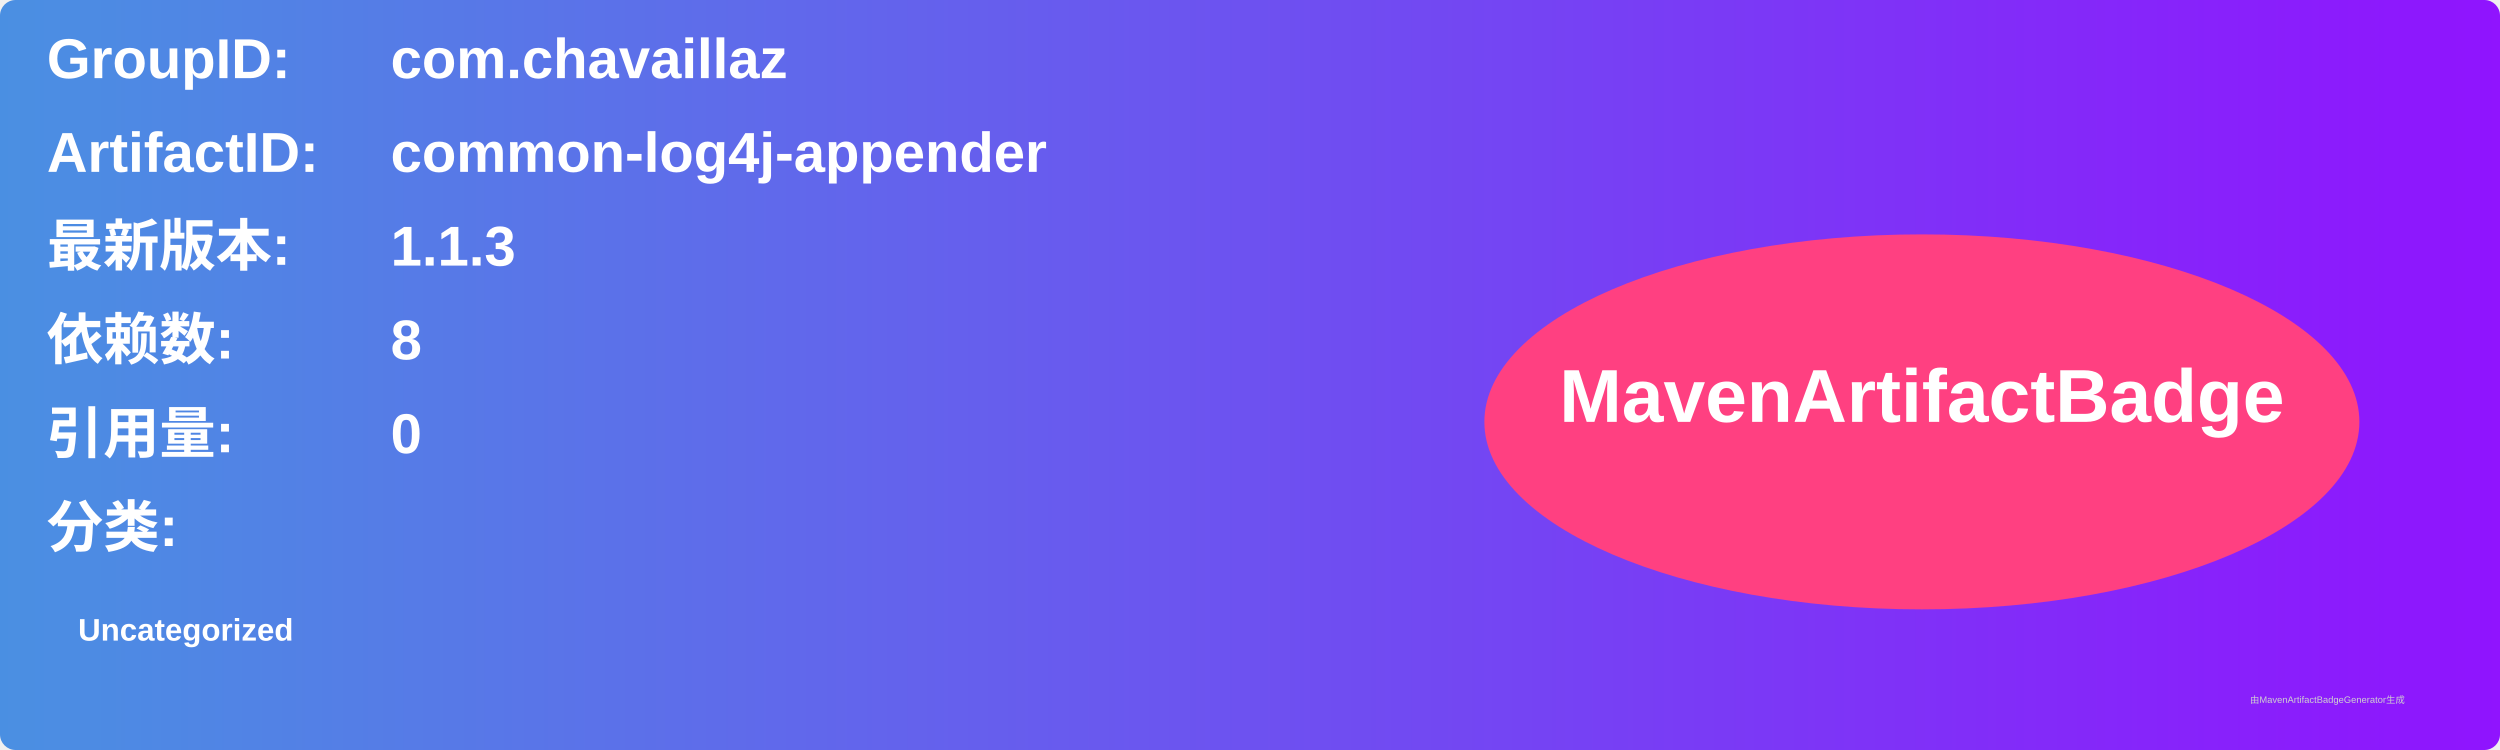
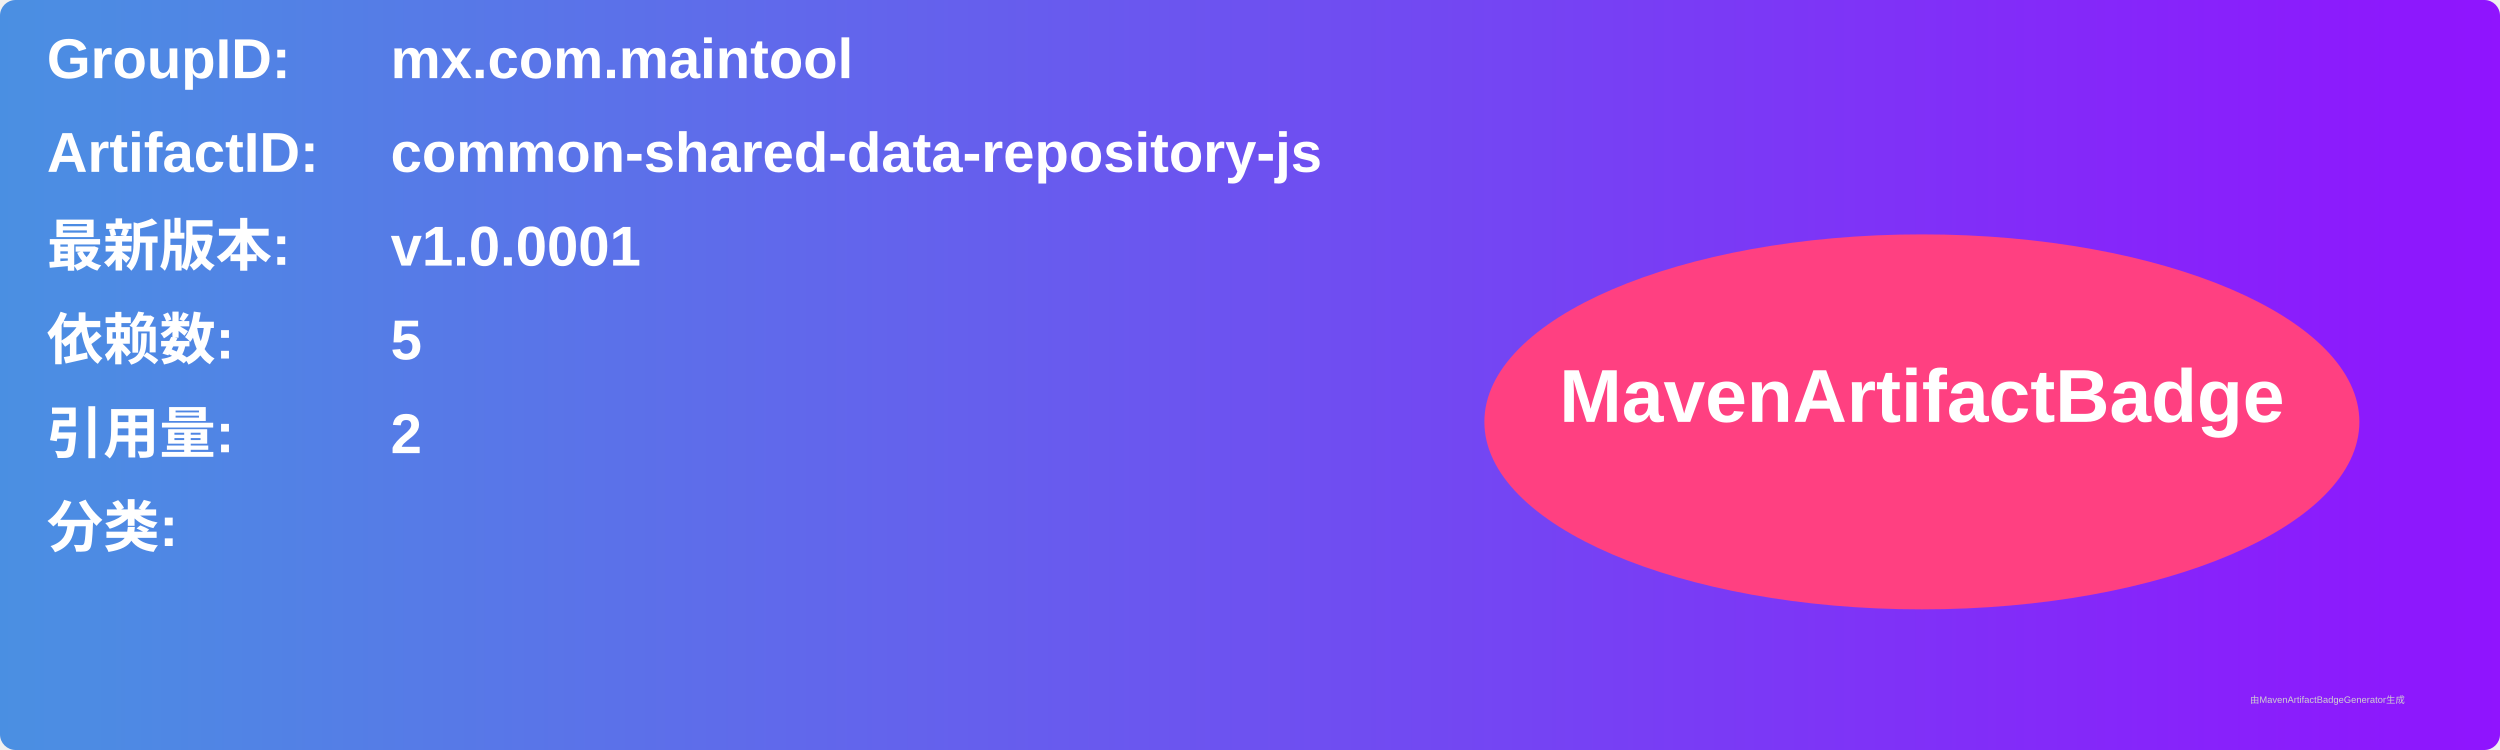
<svg xmlns="http://www.w3.org/2000/svg" width="800" height="240" viewBox="0 0 800 240">
  <linearGradient id="grad" x1="0%" y1="0%" x2="100%" y2="0%">
    <stop offset="0%" stop-color="#4a90e2" />
    <stop offset="100%" stop-color="#9013fe" />
  </linearGradient>
  <rect width="100%" height="100%" rx="5" ry="5" fill="url(#grad)" />
  <g transform="translate(15, 15)">
    <text x="0" y="10" font-family="Arial" font-size="18" fill="white" font-weight="bold" width="260">GroupID:</text>
-     <text x="110" y="10" font-family="Arial" font-size="18" fill="white" font-weight="bold" width="460">com.chavaillaz</text>
+     <text x="110" y="10" font-family="Arial" font-size="18" fill="white" font-weight="bold" width="460">mx.com.maintool</text>
    <text x="0" y="40" font-family="Arial" font-size="18" fill="white" font-weight="bold" width="260">ArtifactID:</text>
-     <text x="110" y="40" font-family="Arial" font-size="18" fill="white" font-weight="bold" width="460">common-log4j-appender</text>
+     <text x="110" y="40" font-family="Arial" font-size="18" fill="white" font-weight="bold" width="460">common-shared-data-repository-js</text>
    <text x="0" y="70" font-family="Arial" font-size="18" fill="white" font-weight="bold">最新版本:</text>
    <text x="110" y="70" font-family="Arial" font-size="18" fill="white" font-weight="bold">
-       <tspan font-weight="bold">1.1.3</tspan>
+       <tspan font-weight="bold">v1.0.0001</tspan>
    </text>
    <text x="0" y="100" font-family="Arial" font-size="18" fill="white" font-weight="bold">依赖数: </text>
    <text x="110" y="100" font-family="Arial" font-size="18" fill="white">
-       <tspan font-weight="bold">8</tspan>
+       <tspan font-weight="bold">5</tspan>
    </text>
    <text x="0" y="130" font-family="Arial" font-size="18" fill="white" font-weight="bold">引用量: </text>
    <text x="110" y="130" font-family="Arial" font-size="18" fill="white">
-       <tspan font-weight="bold">0</tspan>
+       <tspan font-weight="bold">2</tspan>
    </text>
    <text x="0" y="160" font-family="Arial" font-size="18" fill="white" font-weight="bold">分类:</text>
    <text x="10" y="190" font-family="Arial" font-size="10" fill="white">
-       <tspan font-weight="bold">Uncategorized</tspan>
+       <tspan font-weight="bold" />
    </text>
    <ellipse cx="600" cy="120" rx="140" ry="60" fill="#ff4081" />
    <text x="600" y="120" text-anchor="middle" font-family="Arial" font-size="24" fill="white" font-weight="bold">MavenArtifactBadge</text>
  </g>
  <text x="720" y="225" font-family="Arial" font-size="3" fill="#d0d0d0">由MavenArtifactBadgeGenerator生成</text>
</svg>
